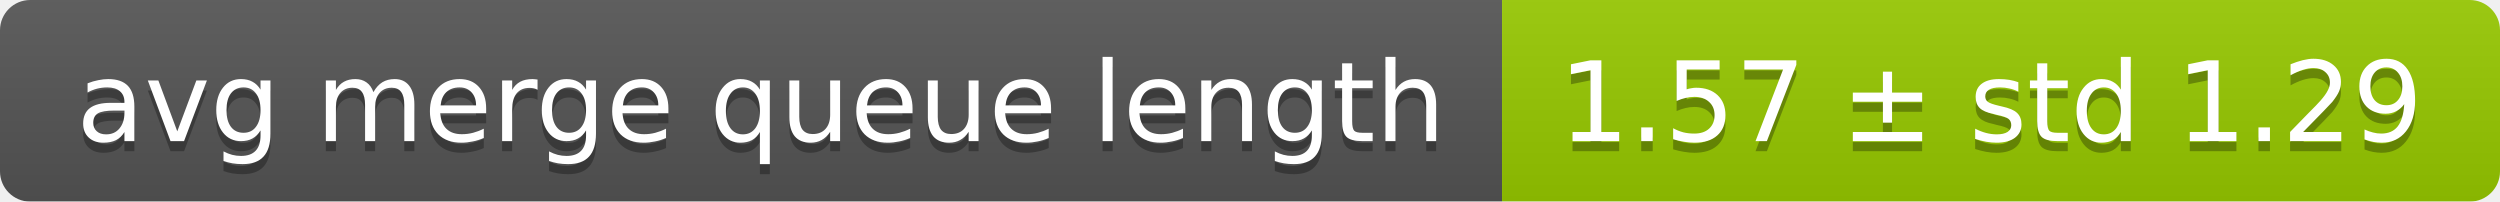
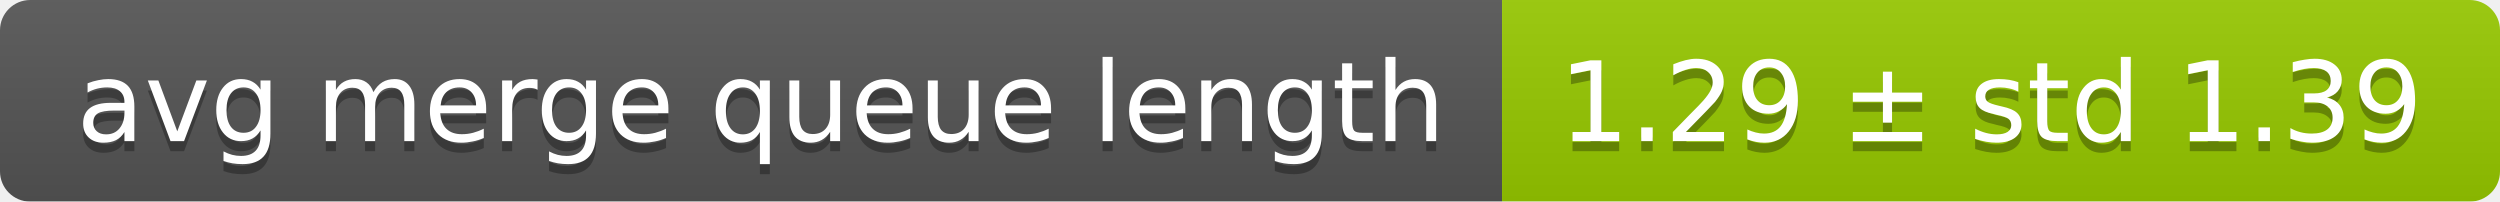
<svg xmlns="http://www.w3.org/2000/svg" width="248" height="20">
  <linearGradient id="smooth" x2="0" y2="100%">
    <stop offset="0" stop-color="#bbb" stop-opacity=".1" />
    <stop offset="1" stop-opacity=".1" />
  </linearGradient>
  <mask id="round">
    <rect width="248" height="20" rx="3" fill="#fff" />
  </mask>
  <g mask="url(#round)">
    <rect width="149" height="20" fill="#555" />
    <rect x="149" width="99" height="20" fill="#97ca00" />
    <rect width="248" height="20" fill="url(#smooth)" />
  </g>
  <g fill="#fff" text-anchor="middle" font-family="DejaVu Sans,Verdana,Geneva,sans-serif" font-size="11">
    <text x="75.5" y="15" fill="#010101" fill-opacity=".3">avg merge queue length</text>
    <text x="75.5" y="14">avg merge queue length</text>
-     <text x="197.5" y="15" fill="#010101" fill-opacity=".3">1.57 ± std 1.29</text>
-     <text x="197.5" y="14">1.57 ± std 1.29</text>
+     <text x="197.5" y="15" fill="#010101" fill-opacity=".3">1.29 ± std 1.39</text>
+     <text x="197.5" y="14">1.29 ± std 1.39</text>
  </g>
</svg>
